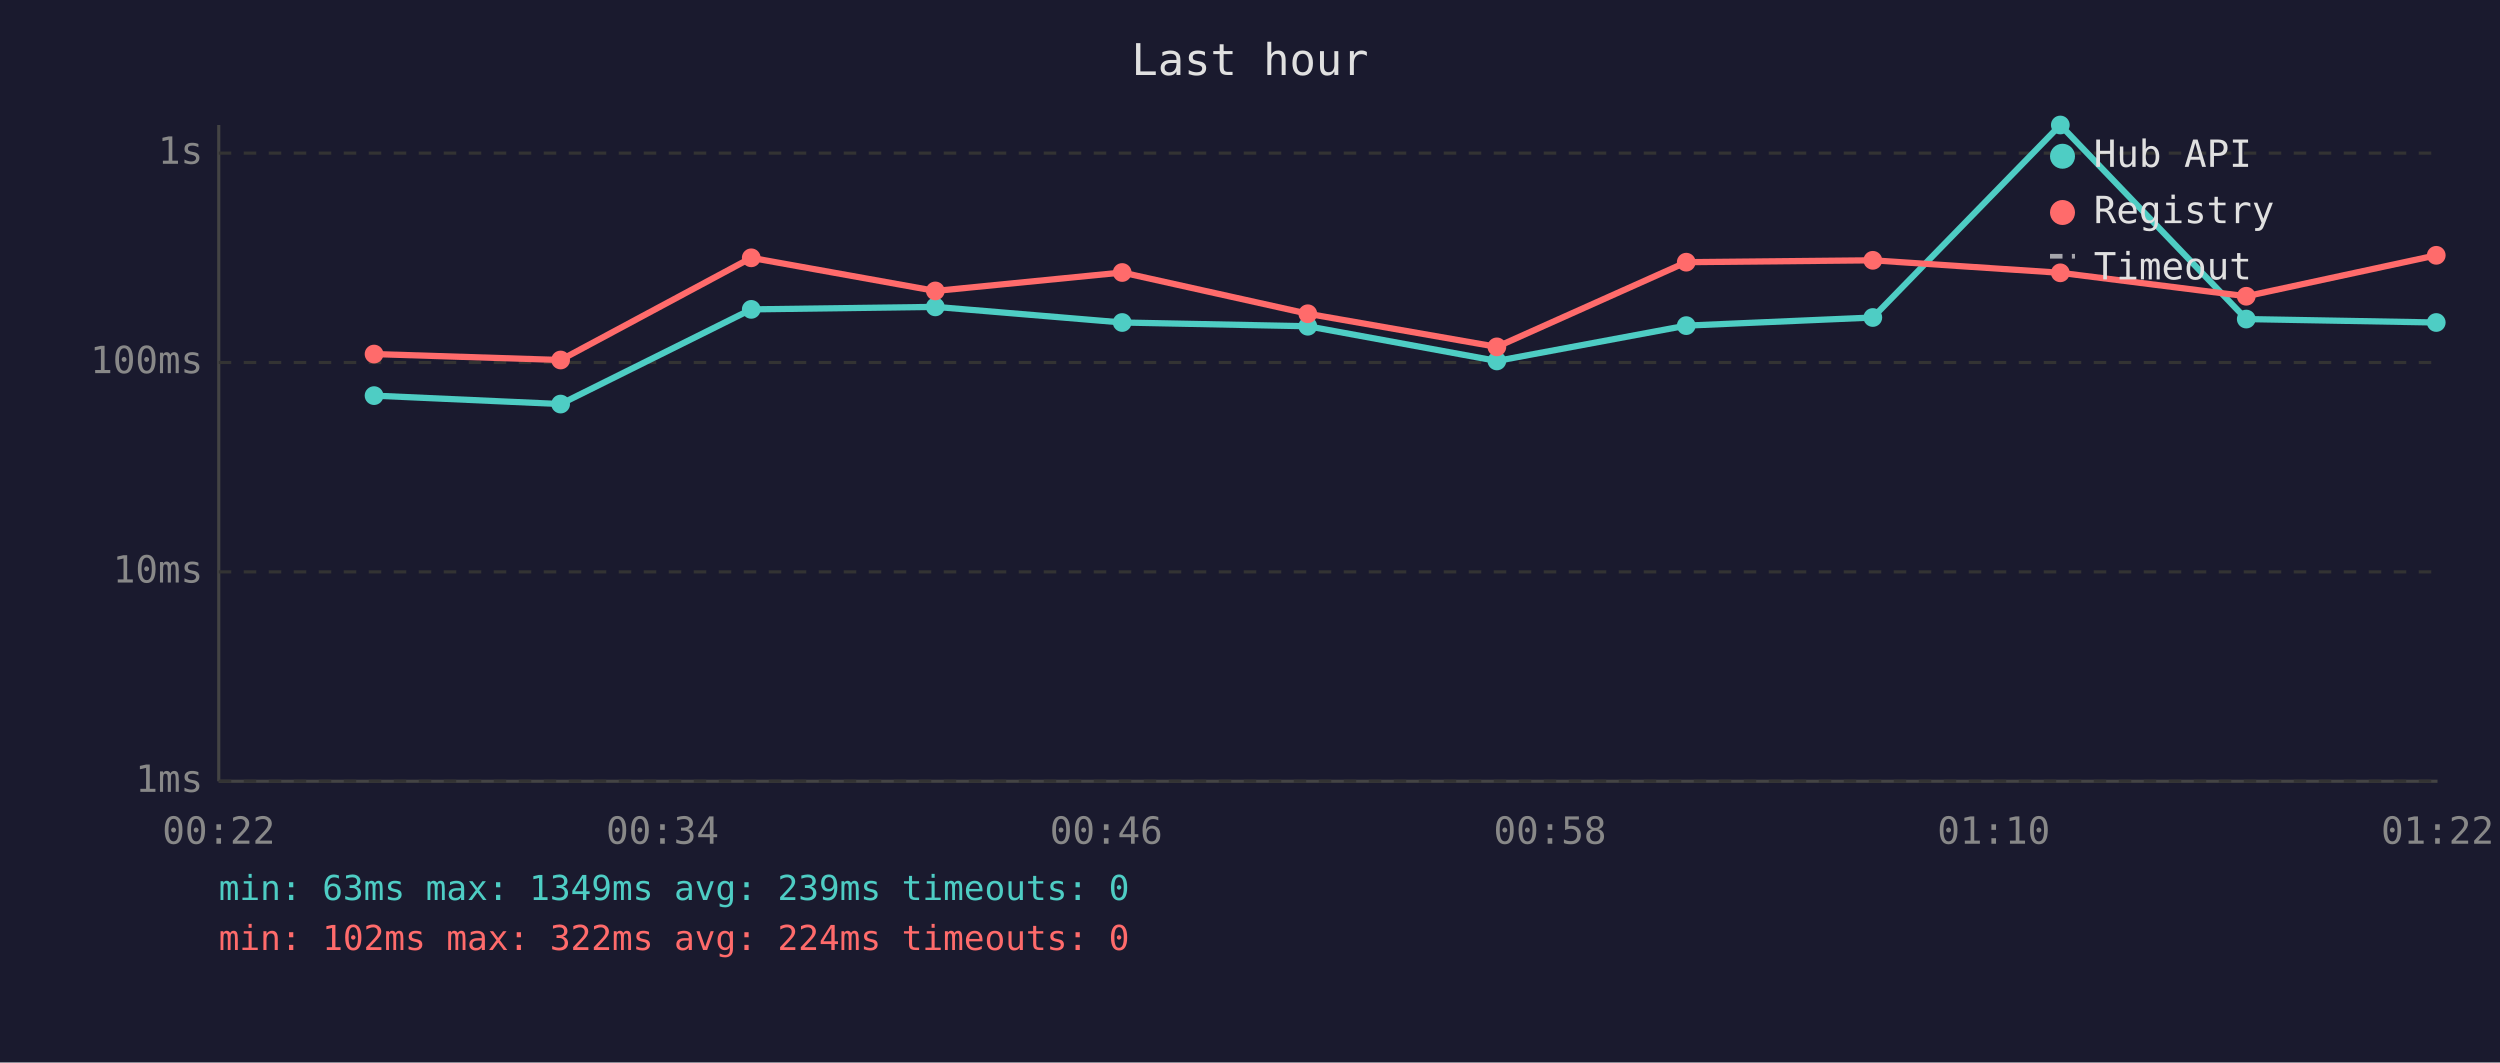
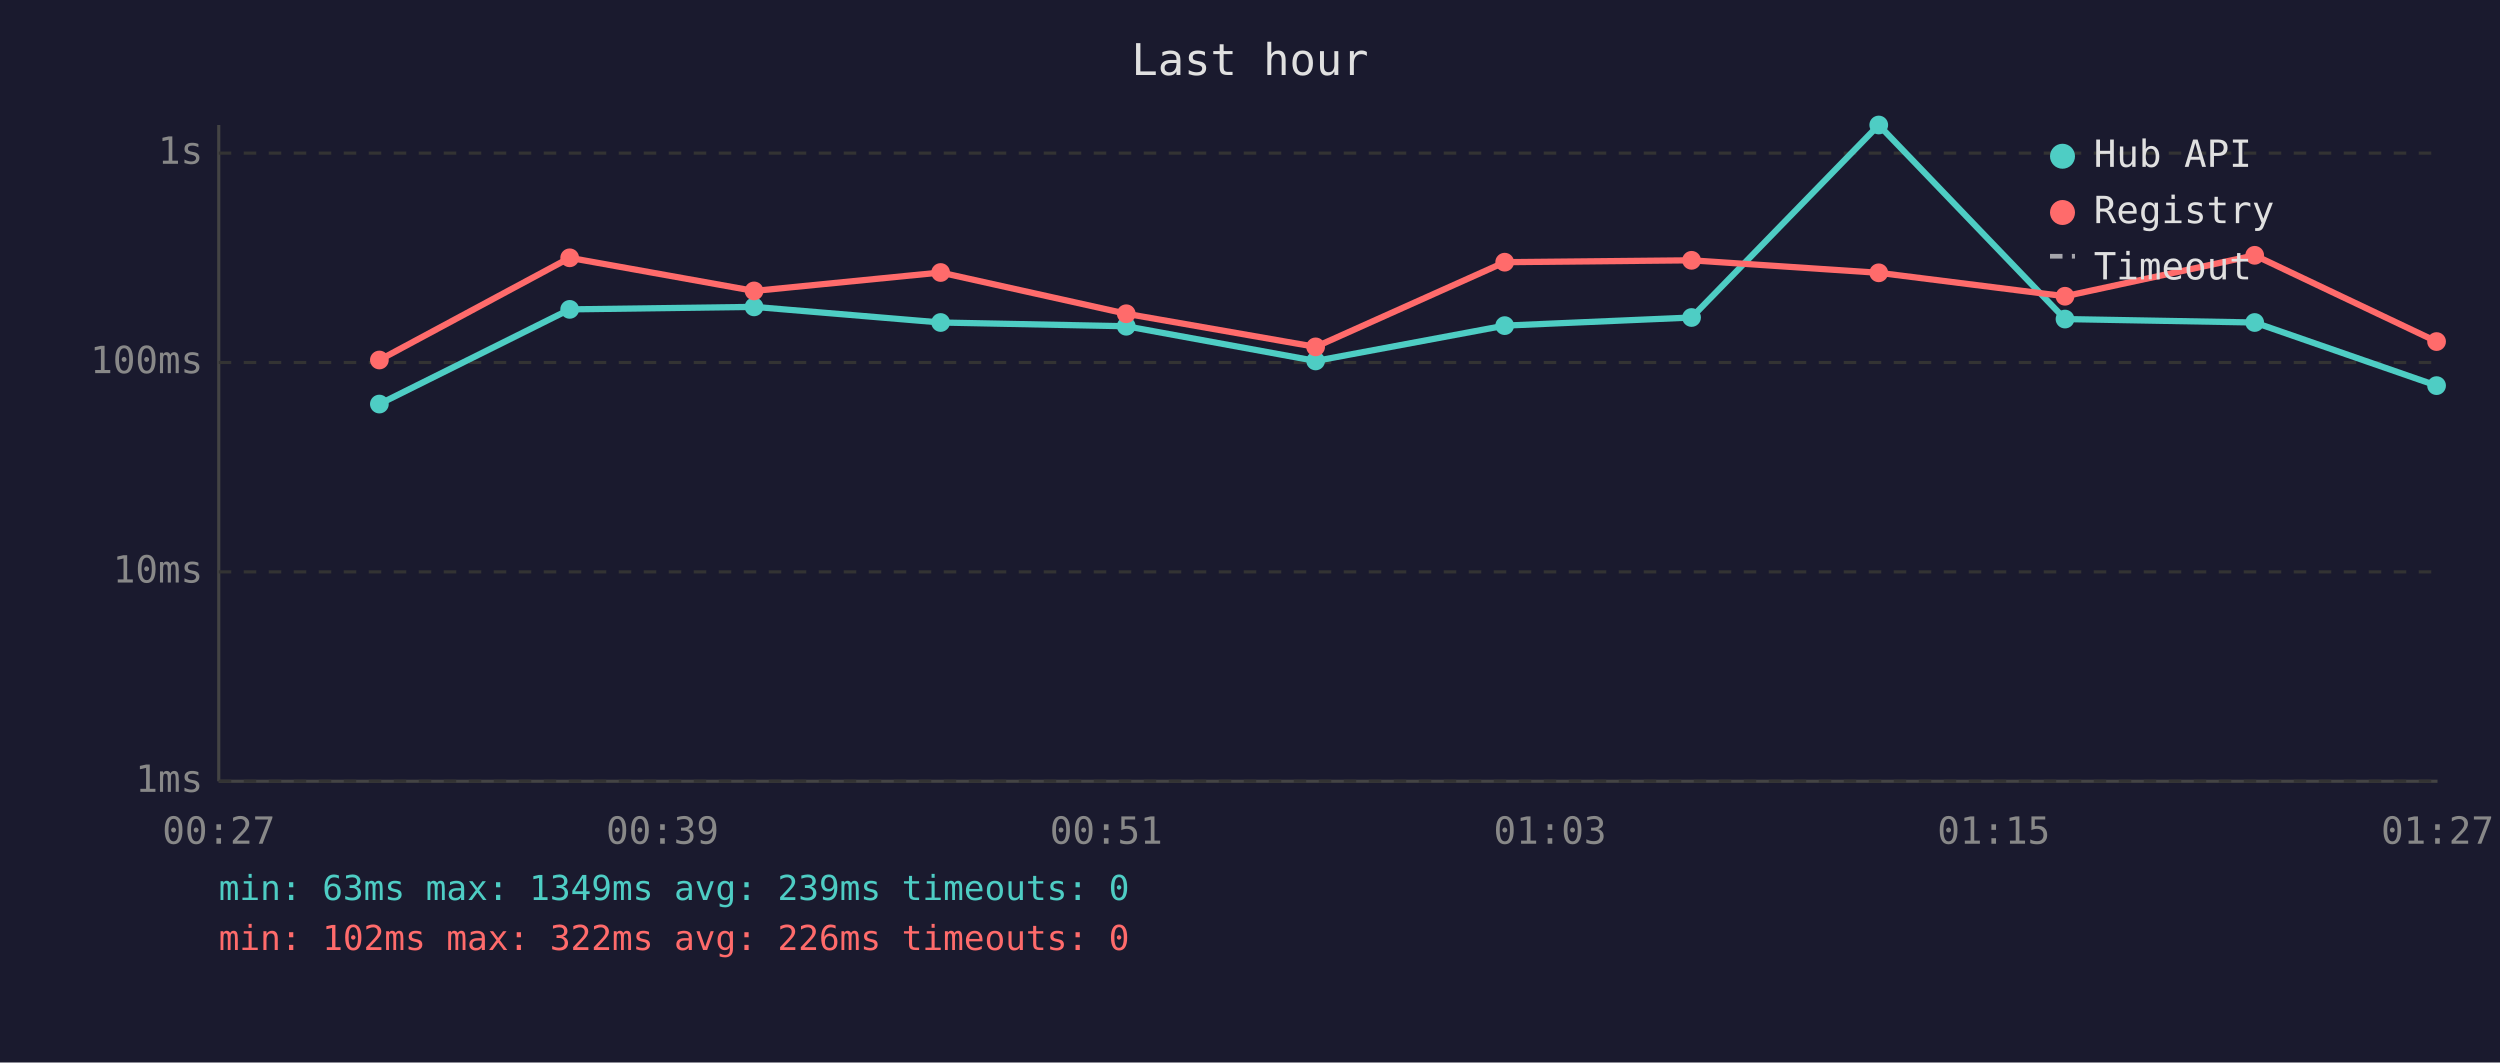
<svg xmlns="http://www.w3.org/2000/svg" viewBox="0 0 800 340" font-family="monospace" font-size="12">
  <rect width="800" height="340" fill="#1a1a2e" />
  <text x="400" y="24" fill="#e0e0e0" font-size="14" text-anchor="middle">Last hour</text>
  <line x1="70" y1="40" x2="70" y2="250" stroke="#444" stroke-width="1" />
  <line x1="70" y1="250" x2="780" y2="250" stroke="#444" stroke-width="1" />
  <line x1="70" y1="250" x2="780" y2="250" stroke="#333" stroke-width="1" stroke-dasharray="4" />
  <text x="65" y="250" fill="#888" text-anchor="end" dominant-baseline="middle">1ms</text>
  <line x1="70" y1="183" x2="780" y2="183" stroke="#333" stroke-width="1" stroke-dasharray="4" />
  <text x="65" y="183" fill="#888" text-anchor="end" dominant-baseline="middle">10ms</text>
  <line x1="70" y1="116" x2="780" y2="116" stroke="#333" stroke-width="1" stroke-dasharray="4" />
  <text x="65" y="116" fill="#888" text-anchor="end" dominant-baseline="middle">100ms</text>
  <line x1="70" y1="49" x2="780" y2="49" stroke="#333" stroke-width="1" stroke-dasharray="4" />
  <text x="65" y="49" fill="#888" text-anchor="end" dominant-baseline="middle">1s</text>
-   <text x="70" y="270" fill="#888" text-anchor="middle">00:22</text>
-   <text x="212" y="270" fill="#888" text-anchor="middle">00:34</text>
-   <text x="354" y="270" fill="#888" text-anchor="middle">00:46</text>
-   <text x="496" y="270" fill="#888" text-anchor="middle">00:58</text>
-   <text x="638" y="270" fill="#888" text-anchor="middle">01:10</text>
-   <text x="780" y="270" fill="#888" text-anchor="middle">01:22</text>
-   <polyline points="119.7,126.6 179.4,129.3 240.4,99.0 299.3,98.2 359.1,103.2 418.5,104.4 479.0,115.5 539.6,104.2 599.3,101.6 659.3,40.0 718.8,102.1 779.6,103.2" fill="none" stroke="#4ecdc4" stroke-width="2" opacity="1" />
-   <circle cx="119.7" cy="126.6" r="3" fill="#4ecdc4" />
-   <circle cx="179.4" cy="129.3" r="3" fill="#4ecdc4" />
-   <circle cx="240.4" cy="99.0" r="3" fill="#4ecdc4" />
-   <circle cx="299.3" cy="98.2" r="3" fill="#4ecdc4" />
-   <circle cx="359.1" cy="103.2" r="3" fill="#4ecdc4" />
-   <circle cx="418.5" cy="104.4" r="3" fill="#4ecdc4" />
-   <circle cx="479.0" cy="115.5" r="3" fill="#4ecdc4" />
-   <circle cx="539.6" cy="104.2" r="3" fill="#4ecdc4" />
-   <circle cx="599.3" cy="101.6" r="3" fill="#4ecdc4" />
-   <circle cx="659.3" cy="40.0" r="3" fill="#4ecdc4" />
-   <circle cx="718.8" cy="102.1" r="3" fill="#4ecdc4" />
-   <circle cx="779.6" cy="103.2" r="3" fill="#4ecdc4" />
-   <polyline points="119.7,113.3 179.4,115.2 240.4,82.5 299.3,93.1 359.1,87.2 418.5,100.4 479.0,111.0 539.6,83.9 599.3,83.3 659.3,87.3 718.8,94.8 779.6,81.7" fill="none" stroke="#ff6b6b" stroke-width="2" opacity="1" />
-   <circle cx="119.7" cy="113.3" r="3" fill="#ff6b6b" />
-   <circle cx="179.4" cy="115.2" r="3" fill="#ff6b6b" />
-   <circle cx="240.4" cy="82.5" r="3" fill="#ff6b6b" />
-   <circle cx="299.3" cy="93.1" r="3" fill="#ff6b6b" />
-   <circle cx="359.1" cy="87.2" r="3" fill="#ff6b6b" />
-   <circle cx="418.5" cy="100.4" r="3" fill="#ff6b6b" />
-   <circle cx="479.0" cy="111.0" r="3" fill="#ff6b6b" />
-   <circle cx="539.6" cy="83.9" r="3" fill="#ff6b6b" />
-   <circle cx="599.3" cy="83.3" r="3" fill="#ff6b6b" />
-   <circle cx="659.3" cy="87.3" r="3" fill="#ff6b6b" />
-   <circle cx="718.8" cy="94.8" r="3" fill="#ff6b6b" />
-   <circle cx="779.6" cy="81.7" r="3" fill="#ff6b6b" />
+   <text x="70" y="270" fill="#888" text-anchor="middle">00:27</text>
+   <text x="212" y="270" fill="#888" text-anchor="middle">00:39</text>
+   <text x="354" y="270" fill="#888" text-anchor="middle">00:51</text>
+   <text x="496" y="270" fill="#888" text-anchor="middle">01:03</text>
+   <text x="638" y="270" fill="#888" text-anchor="middle">01:15</text>
+   <text x="780" y="270" fill="#888" text-anchor="middle">01:27</text>
+   <polyline points="121.4,129.3 182.3,99.0 241.3,98.2 301.0,103.2 360.4,104.4 421.0,115.5 481.5,104.2 541.3,101.6 601.2,40.0 660.8,102.1 721.5,103.2 779.7,123.4" fill="none" stroke="#4ecdc4" stroke-width="2" opacity="1" />
+   <circle cx="121.4" cy="129.3" r="3" fill="#4ecdc4" />
+   <circle cx="182.3" cy="99.0" r="3" fill="#4ecdc4" />
+   <circle cx="241.3" cy="98.2" r="3" fill="#4ecdc4" />
+   <circle cx="301.0" cy="103.2" r="3" fill="#4ecdc4" />
+   <circle cx="360.4" cy="104.4" r="3" fill="#4ecdc4" />
+   <circle cx="421.0" cy="115.5" r="3" fill="#4ecdc4" />
+   <circle cx="481.5" cy="104.2" r="3" fill="#4ecdc4" />
+   <circle cx="541.3" cy="101.6" r="3" fill="#4ecdc4" />
+   <circle cx="601.2" cy="40.0" r="3" fill="#4ecdc4" />
+   <circle cx="660.8" cy="102.1" r="3" fill="#4ecdc4" />
+   <circle cx="721.5" cy="103.2" r="3" fill="#4ecdc4" />
+   <circle cx="779.7" cy="123.4" r="3" fill="#4ecdc4" />
+   <polyline points="121.4,115.2 182.3,82.5 241.3,93.1 301.0,87.2 360.4,100.4 421.0,111.0 481.5,83.9 541.3,83.3 601.2,87.3 660.8,94.8 721.5,81.7 779.7,109.3" fill="none" stroke="#ff6b6b" stroke-width="2" opacity="1" />
+   <circle cx="121.4" cy="115.2" r="3" fill="#ff6b6b" />
+   <circle cx="182.3" cy="82.5" r="3" fill="#ff6b6b" />
+   <circle cx="241.3" cy="93.1" r="3" fill="#ff6b6b" />
+   <circle cx="301.0" cy="87.2" r="3" fill="#ff6b6b" />
+   <circle cx="360.4" cy="100.4" r="3" fill="#ff6b6b" />
+   <circle cx="421.0" cy="111.0" r="3" fill="#ff6b6b" />
+   <circle cx="481.5" cy="83.9" r="3" fill="#ff6b6b" />
+   <circle cx="541.3" cy="83.3" r="3" fill="#ff6b6b" />
+   <circle cx="601.2" cy="87.3" r="3" fill="#ff6b6b" />
+   <circle cx="660.8" cy="94.8" r="3" fill="#ff6b6b" />
+   <circle cx="721.5" cy="81.7" r="3" fill="#ff6b6b" />
+   <circle cx="779.7" cy="109.3" r="3" fill="#ff6b6b" />
  <circle cx="660" cy="50" r="4" fill="#4ecdc4" />
  <text x="670" y="50" fill="#e0e0e0" dominant-baseline="middle">Hub API</text>
  <circle cx="660" cy="68" r="4" fill="#ff6b6b" />
  <text x="670" y="68" fill="#e0e0e0" dominant-baseline="middle">Registry</text>
  <line x1="656" y1="82" x2="664" y2="82" stroke="#e0e0e0" stroke-width="1.5" stroke-dasharray="4,3" opacity="0.7" />
  <text x="670" y="86" fill="#e0e0e0" dominant-baseline="middle">Timeout</text>
  <text x="70" y="288" fill="#4ecdc4" font-size="11">min: 63ms  max: 1349ms  avg: 239ms  timeouts: 0</text>
-   <text x="70" y="304" fill="#ff6b6b" font-size="11">min: 102ms  max: 322ms  avg: 224ms  timeouts: 0</text>
+   <text x="70" y="304" fill="#ff6b6b" font-size="11">min: 102ms  max: 322ms  avg: 226ms  timeouts: 0</text>
</svg>
